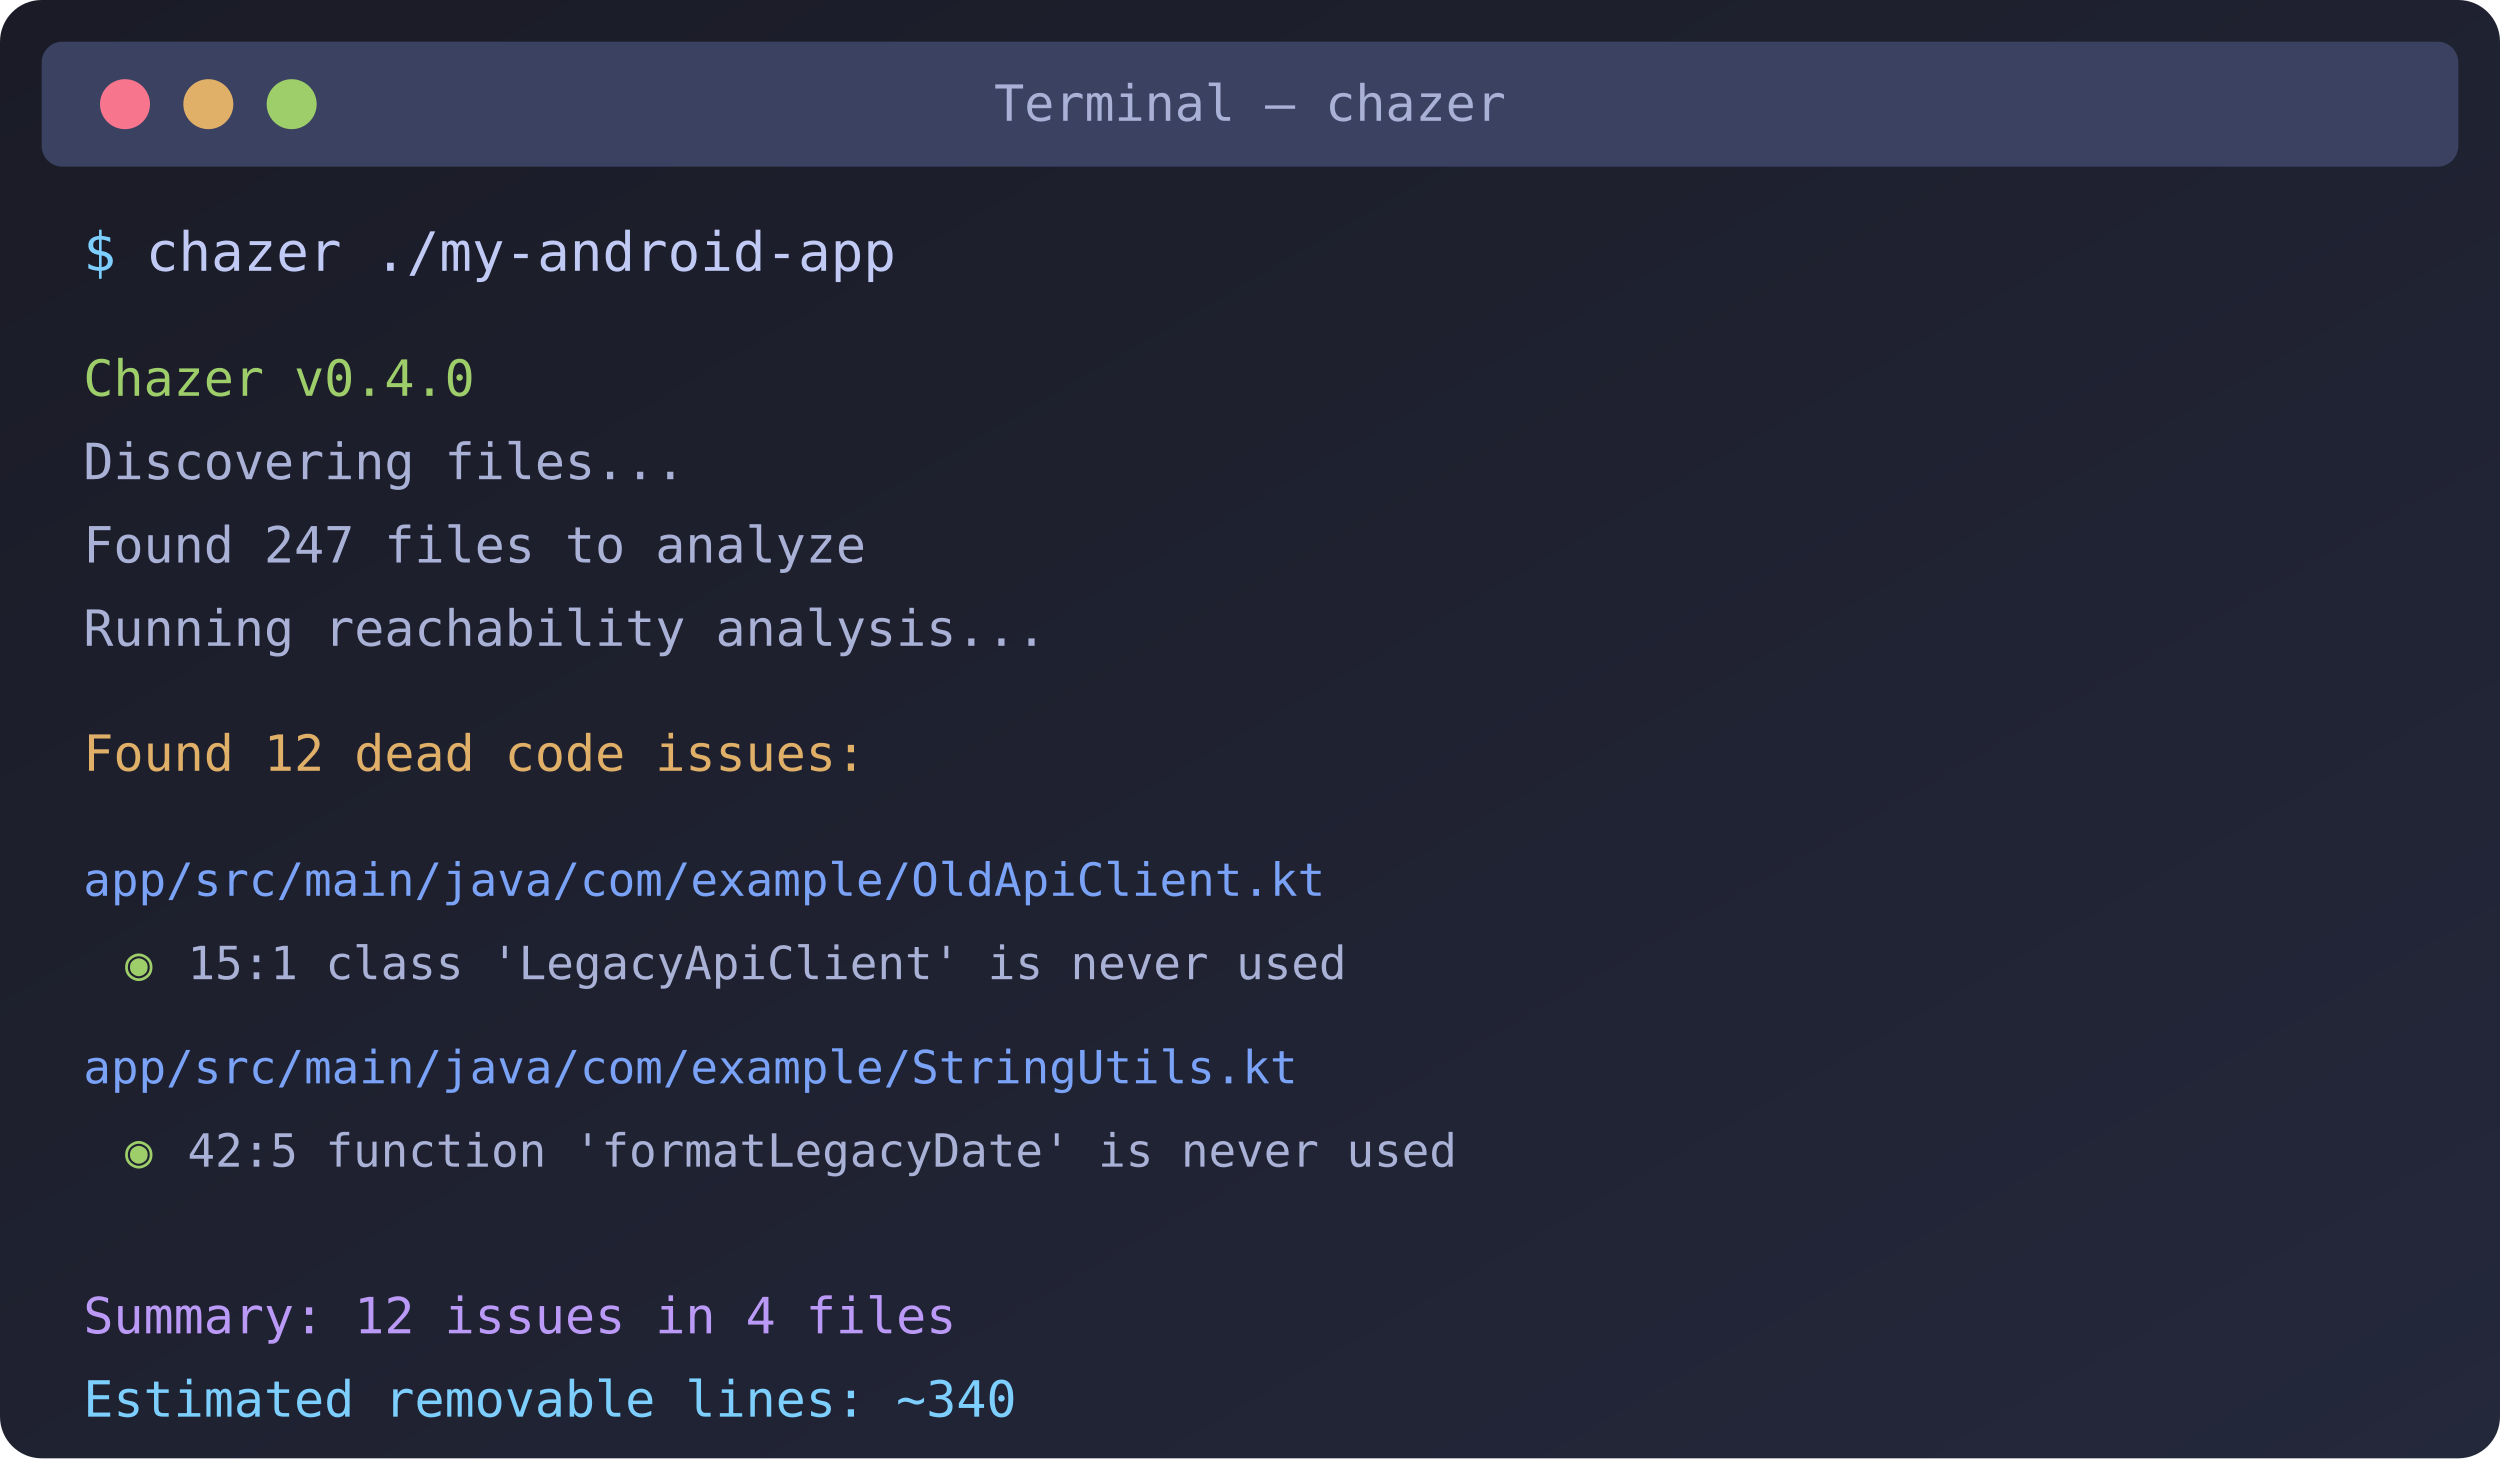
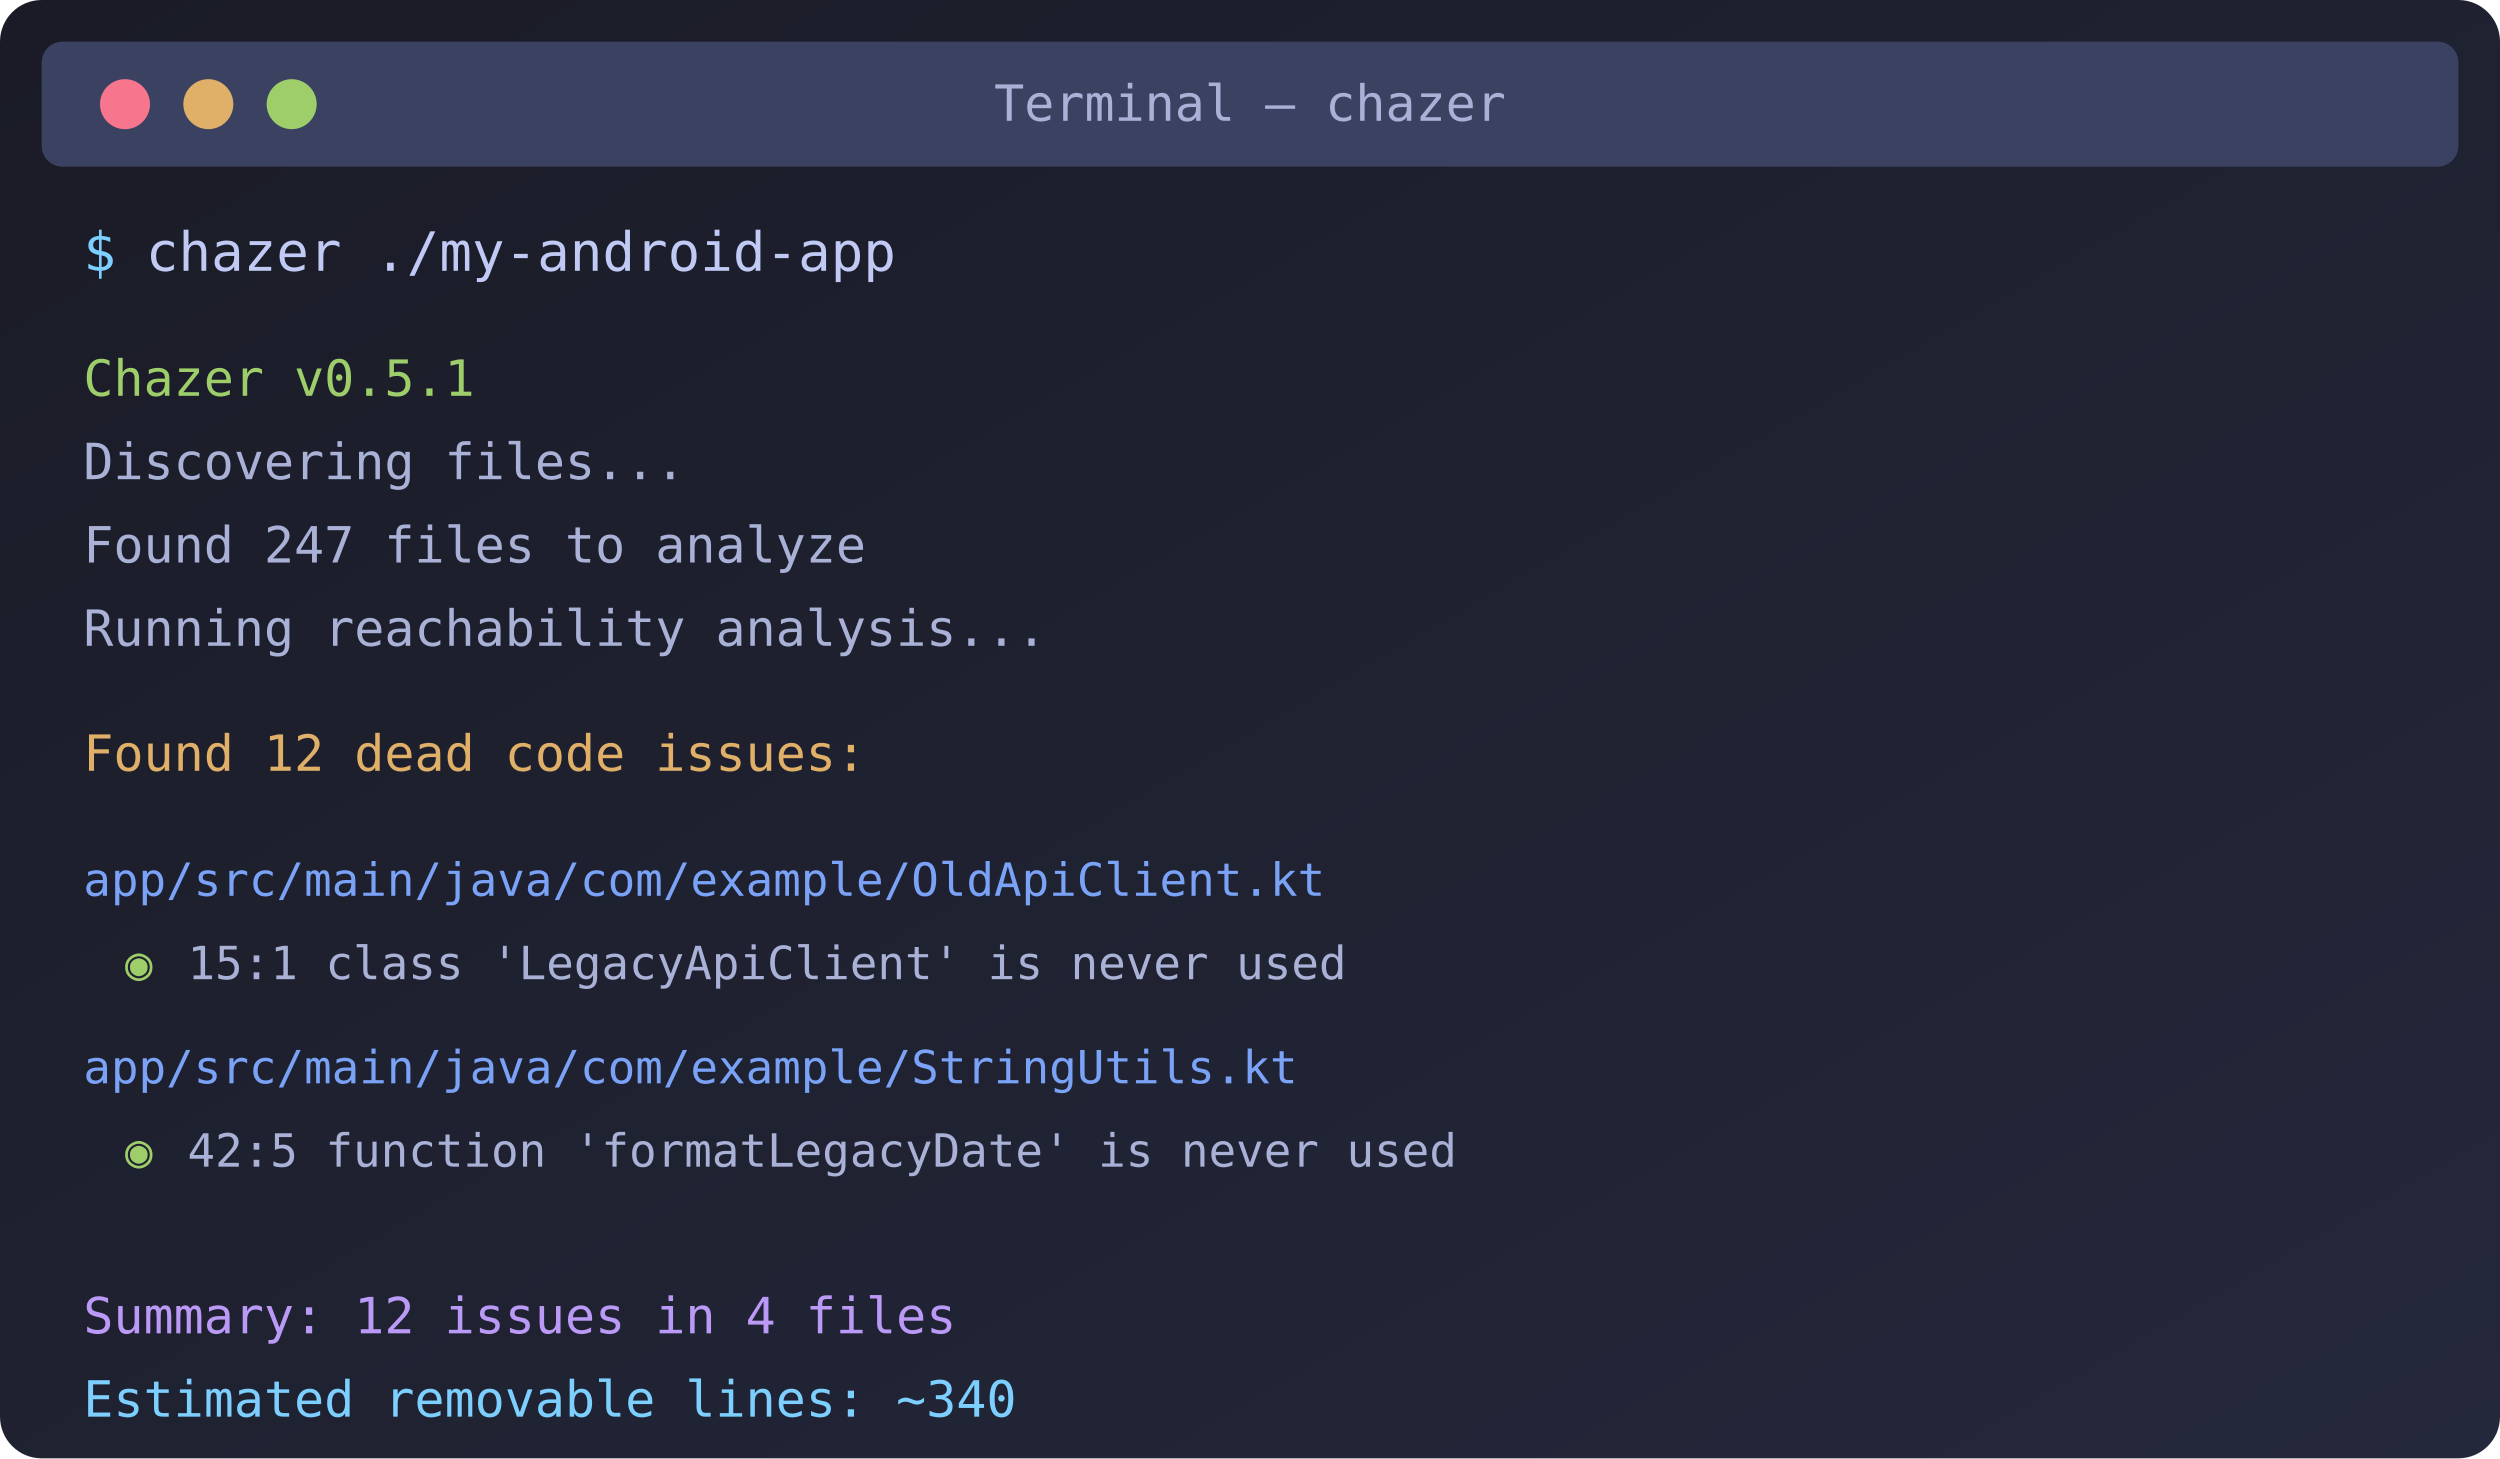
<svg xmlns="http://www.w3.org/2000/svg" width="600" height="350">
  <defs>
    <linearGradient id="bg" x1="0%" y1="0%" x2="100%" y2="100%">
      <stop offset="0%" style="stop-color:#1a1b26;stop-opacity:1" />
      <stop offset="100%" style="stop-color:#24283b;stop-opacity:1" />
    </linearGradient>
  </defs>
  <rect width="600" height="350" fill="url(#bg)" rx="10" />
  <rect x="10" y="10" width="580" height="30" fill="#3b4261" rx="5" />
  <circle cx="30" cy="25" r="6" fill="#f7768e" />
  <circle cx="50" cy="25" r="6" fill="#e0af68" />
  <circle cx="70" cy="25" r="6" fill="#9ece6a" />
  <text x="300" y="29" font-family="monospace" font-size="12" fill="#a9b1d6" text-anchor="middle">Terminal — chazer</text>
  <text x="20" y="65" font-family="monospace" font-size="13" fill="#7dcfff">$</text>
  <text x="35" y="65" font-family="monospace" font-size="13" fill="#c0caf5">chazer ./my-android-app</text>
-   <text x="20" y="95" font-family="monospace" font-size="12" fill="#9ece6a">Chazer v0.4.0</text>
+   <text x="20" y="95" font-family="monospace" font-size="12" fill="#9ece6a">Chazer v0.5.1</text>
  <text x="20" y="115" font-family="monospace" font-size="12" fill="#a9b1d6">Discovering files...</text>
  <text x="20" y="135" font-family="monospace" font-size="12" fill="#a9b1d6">Found 247 files to analyze</text>
  <text x="20" y="155" font-family="monospace" font-size="12" fill="#a9b1d6">Running reachability analysis...</text>
  <text x="20" y="185" font-family="monospace" font-size="12" fill="#e0af68">Found 12 dead code issues:</text>
  <text x="20" y="215" font-family="monospace" font-size="11" fill="#7aa2f7">app/src/main/java/com/example/OldApiClient.kt</text>
  <text x="30" y="235" font-family="monospace" font-size="11" fill="#9ece6a">◉</text>
  <text x="45" y="235" font-family="monospace" font-size="11" fill="#a9b1d6">15:1 class 'LegacyApiClient' is never used</text>
  <text x="20" y="260" font-family="monospace" font-size="11" fill="#7aa2f7">app/src/main/java/com/example/StringUtils.kt</text>
  <text x="30" y="280" font-family="monospace" font-size="11" fill="#9ece6a">◉</text>
  <text x="45" y="280" font-family="monospace" font-size="11" fill="#a9b1d6">42:5 function 'formatLegacyDate' is never used</text>
  <text x="20" y="320" font-family="monospace" font-size="12" fill="#bb9af7">Summary: 12 issues in 4 files</text>
  <text x="20" y="340" font-family="monospace" font-size="12" fill="#7dcfff">Estimated removable lines: ~340</text>
</svg>
